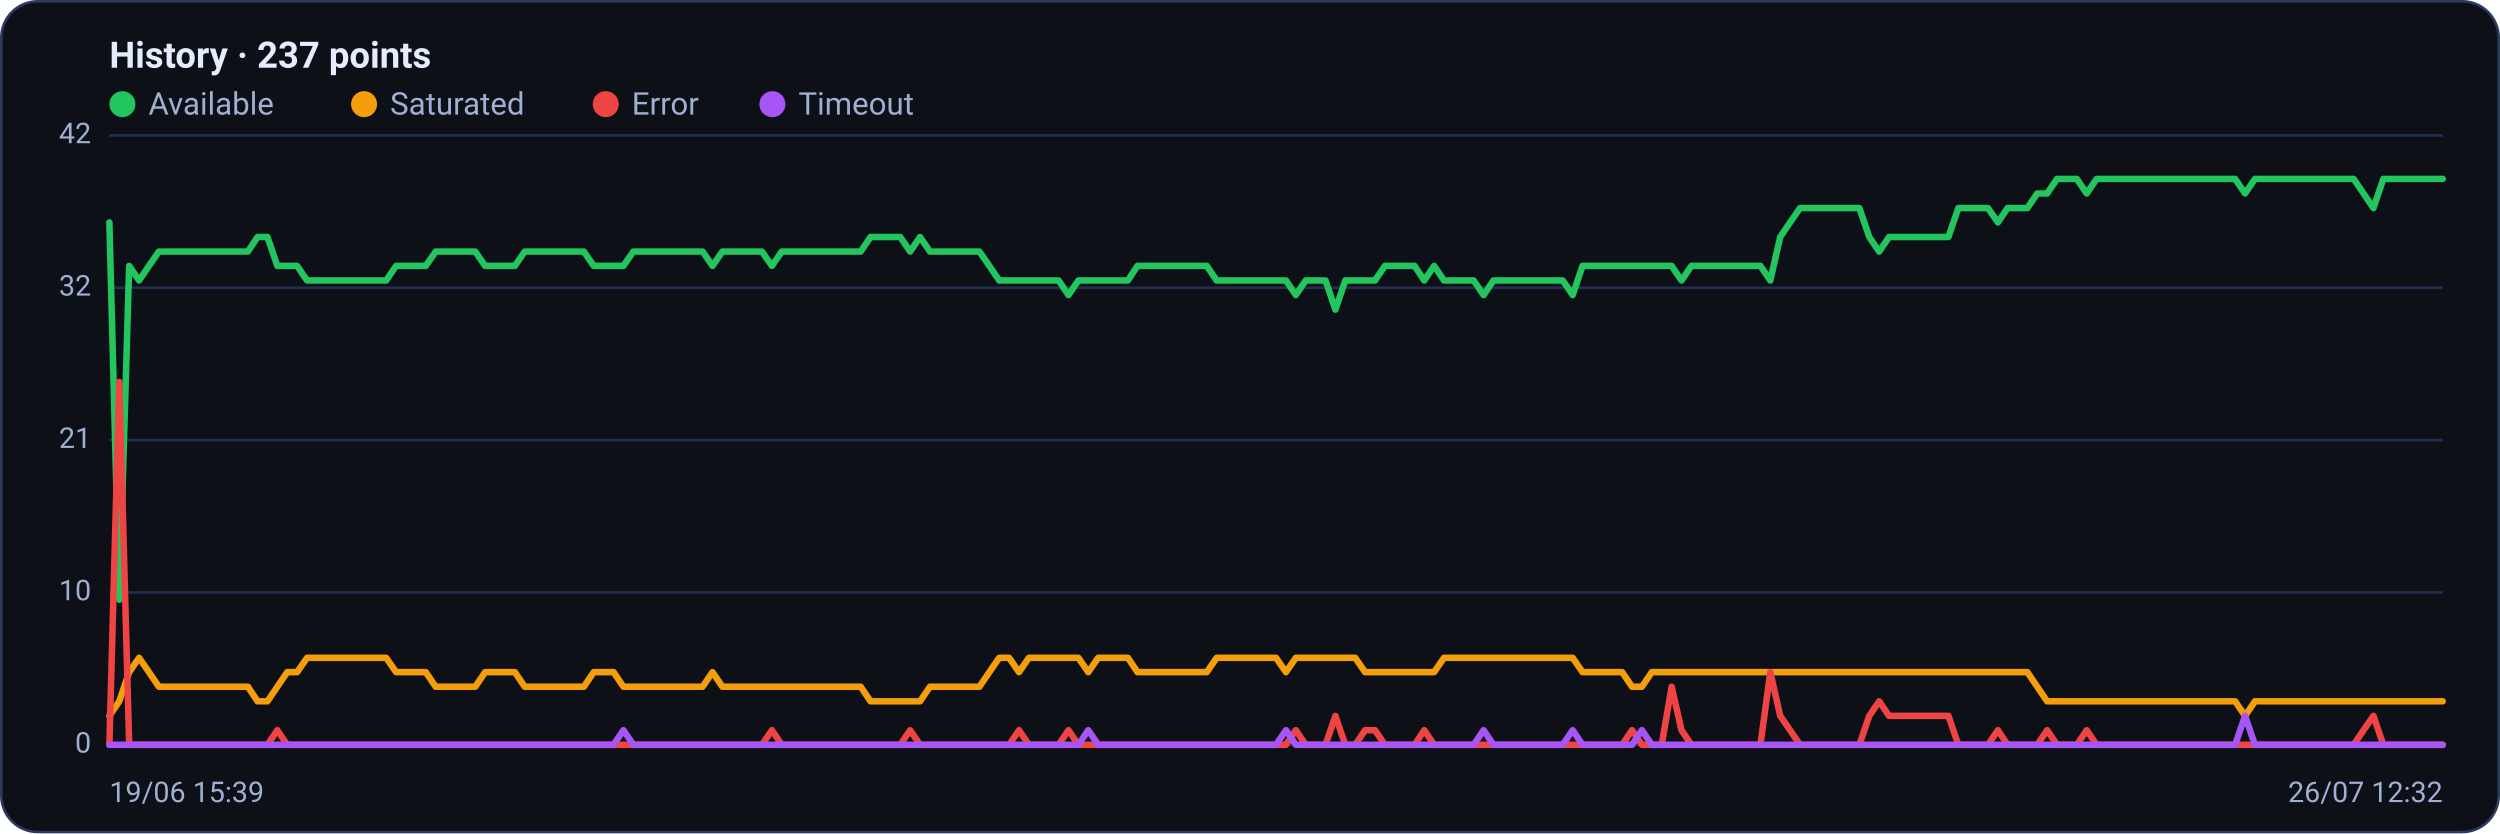
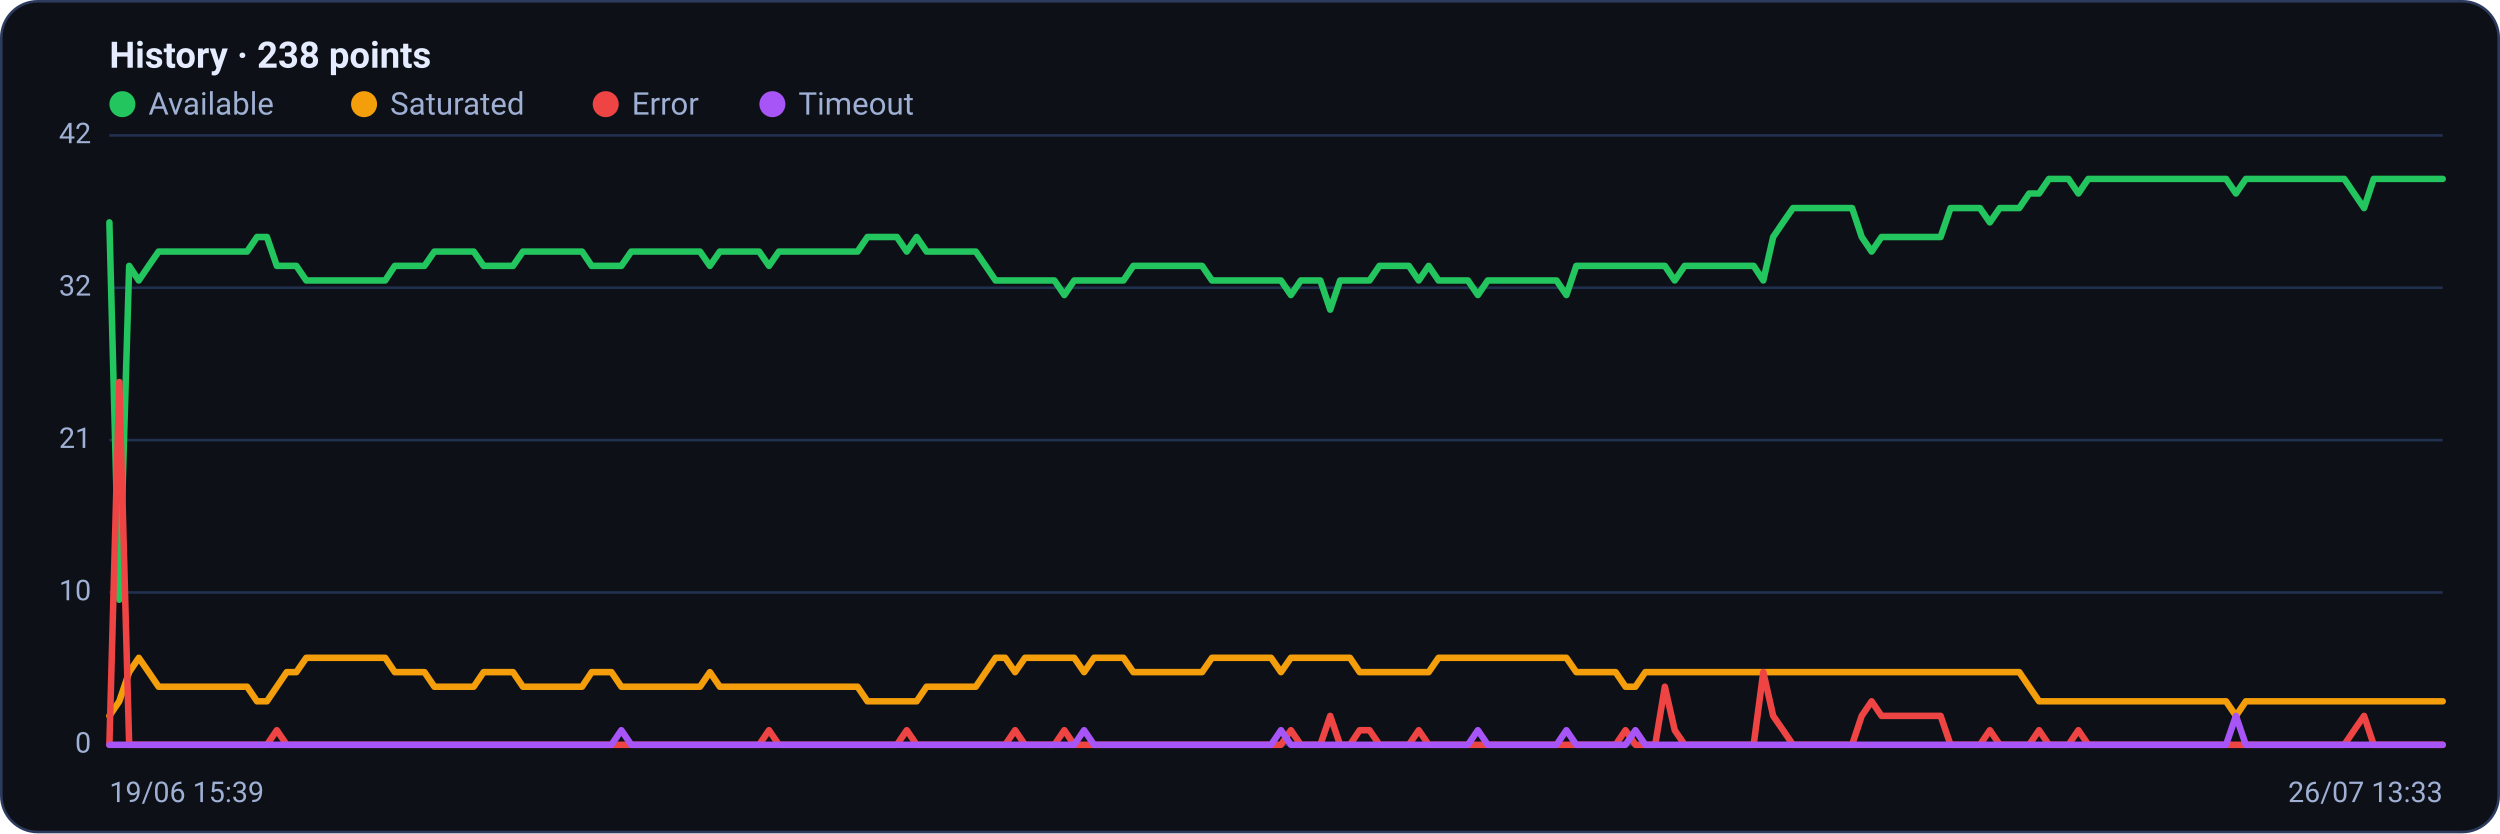
<svg xmlns="http://www.w3.org/2000/svg" viewBox="0 0 960 320" width="960" height="320" font-family="Segoe UI, system-ui, -apple-system, Roboto, Helvetica, Arial, sans-serif" role="img" aria-label="Availability history per region">
  <rect x="0.5" y="0.5" width="959" height="319" rx="14" fill="#0d1117" stroke="#2c3a5e" />
-   <text x="42" y="26" font-size="14" font-weight="600" fill="#e6ecff">History · 237 points</text>
+   <text x="42" y="26" font-size="14" font-weight="600" fill="#e6ecff">History · 238 points</text>
  <circle cx="47" cy="40" r="5" fill="#22c55e" />
  <text x="57" y="44" font-size="12" fill="#9fb0d4">Available</text>
  <circle cx="139.8" cy="40" r="5" fill="#f59e0b" />
  <text x="149.8" y="44" font-size="12" fill="#9fb0d4">Saturated</text>
  <circle cx="232.6" cy="40" r="5" fill="#ef4444" />
  <text x="242.6" y="44" font-size="12" fill="#9fb0d4">Error</text>
  <circle cx="296.6" cy="40" r="5" fill="#a855f7" />
  <text x="306.6" y="44" font-size="12" fill="#9fb0d4">Timeout</text>
  <line x1="42" y1="286.0" x2="938" y2="286.0" stroke="#21304f" stroke-width="1" />
  <text x="35" y="289.0" text-anchor="end" font-size="11" fill="#9fb0d4">0</text>
  <line x1="42" y1="227.5" x2="938" y2="227.5" stroke="#21304f" stroke-width="1" />
  <text x="35" y="230.5" text-anchor="end" font-size="11" fill="#9fb0d4">10</text>
  <line x1="42" y1="169.0" x2="938" y2="169.0" stroke="#21304f" stroke-width="1" />
  <text x="35" y="172.0" text-anchor="end" font-size="11" fill="#9fb0d4">21</text>
  <line x1="42" y1="110.5" x2="938" y2="110.5" stroke="#21304f" stroke-width="1" />
  <text x="35" y="113.5" text-anchor="end" font-size="11" fill="#9fb0d4">32</text>
  <line x1="42" y1="52.0" x2="938" y2="52.0" stroke="#21304f" stroke-width="1" />
  <text x="35" y="55.0" text-anchor="end" font-size="11" fill="#9fb0d4">42</text>
-   <polyline fill="none" stroke="#22c55e" stroke-width="2.5" stroke-linejoin="round" stroke-linecap="round" points="42.0,85.4 45.8,230.3 49.6,102.1 53.4,107.7 57.2,102.1 61.0,96.6 64.8,96.6 68.6,96.6 72.4,96.6 76.2,96.6 80.0,96.6 83.8,96.6 87.6,96.6 91.4,96.6 95.2,96.6 98.9,91.0 102.7,91.0 106.5,102.1 110.3,102.1 114.1,102.1 117.9,107.7 121.7,107.7 125.5,107.7 129.3,107.7 133.1,107.7 136.9,107.7 140.7,107.7 144.5,107.7 148.3,107.7 152.1,102.1 155.9,102.1 159.7,102.1 163.5,102.1 167.3,96.6 171.1,96.6 174.9,96.6 178.7,96.6 182.5,96.6 186.3,102.1 190.1,102.1 193.9,102.1 197.7,102.1 201.5,96.6 205.3,96.6 209.1,96.6 212.8,96.6 216.6,96.6 220.4,96.6 224.2,96.6 228.0,102.1 231.8,102.1 235.6,102.1 239.4,102.1 243.2,96.6 247.0,96.6 250.8,96.6 254.6,96.6 258.4,96.6 262.2,96.6 266.0,96.6 269.8,96.6 273.6,102.1 277.4,96.6 281.2,96.6 285.0,96.6 288.8,96.6 292.6,96.6 296.4,102.1 300.2,96.6 304.0,96.6 307.8,96.6 311.6,96.6 315.4,96.6 319.2,96.6 322.9,96.6 326.7,96.6 330.5,96.6 334.3,91.0 338.1,91.0 341.9,91.0 345.7,91.0 349.5,96.6 353.3,91.0 357.1,96.6 360.9,96.6 364.7,96.6 368.5,96.6 372.3,96.6 376.1,96.6 379.9,102.1 383.7,107.7 387.5,107.7 391.3,107.7 395.1,107.7 398.9,107.7 402.7,107.7 406.5,107.7 410.3,113.3 414.1,107.7 417.9,107.7 421.7,107.7 425.5,107.7 429.3,107.7 433.1,107.7 436.8,102.1 440.6,102.1 444.4,102.1 448.2,102.1 452.0,102.1 455.8,102.1 459.6,102.1 463.4,102.1 467.2,107.7 471.0,107.7 474.8,107.7 478.6,107.7 482.4,107.7 486.2,107.7 490.0,107.7 493.8,107.7 497.6,113.3 501.4,107.7 505.2,107.7 509.0,107.7 512.8,118.9 516.6,107.7 520.4,107.7 524.2,107.7 528.0,107.7 531.8,102.1 535.6,102.1 539.4,102.1 543.2,102.1 546.9,107.7 550.7,102.1 554.5,107.7 558.3,107.7 562.1,107.7 565.9,107.7 569.7,113.3 573.5,107.7 577.3,107.7 581.1,107.7 584.9,107.7 588.7,107.7 592.5,107.7 596.3,107.7 600.1,107.7 603.9,113.3 607.7,102.1 611.5,102.1 615.3,102.1 619.1,102.1 622.9,102.1 626.7,102.1 630.5,102.1 634.3,102.1 638.1,102.1 641.9,102.1 645.7,107.7 649.5,102.1 653.3,102.1 657.1,102.1 660.8,102.1 664.6,102.1 668.4,102.1 672.2,102.1 676.0,102.1 679.8,107.7 683.6,91.0 687.4,85.4 691.2,79.9 695.0,79.9 698.8,79.9 702.6,79.9 706.4,79.9 710.2,79.9 714.0,79.9 717.8,91.0 721.6,96.6 725.4,91.0 729.2,91.0 733.0,91.0 736.8,91.0 740.6,91.0 744.4,91.0 748.2,91.0 752.0,79.9 755.8,79.9 759.6,79.9 763.4,79.9 767.2,85.4 770.9,79.9 774.7,79.9 778.5,79.9 782.3,74.3 786.1,74.3 789.9,68.7 793.7,68.7 797.5,68.7 801.3,74.3 805.1,68.7 808.9,68.7 812.7,68.7 816.5,68.7 820.3,68.7 824.1,68.7 827.9,68.7 831.7,68.7 835.5,68.7 839.3,68.7 843.1,68.7 846.9,68.7 850.7,68.7 854.5,68.7 858.3,68.7 862.1,74.3 865.9,68.7 869.7,68.7 873.5,68.7 877.3,68.7 881.1,68.7 884.8,68.7 888.6,68.7 892.4,68.7 896.2,68.7 900.0,68.7 903.8,68.7 907.6,74.3 911.4,79.9 915.2,68.7 919.0,68.7 922.8,68.7 926.6,68.7 930.4,68.7 934.2,68.7 938.0,68.7" />
-   <polyline fill="none" stroke="#f59e0b" stroke-width="2.5" stroke-linejoin="round" stroke-linecap="round" points="42.0,274.9 45.8,269.3 49.6,258.1 53.4,252.6 57.2,258.1 61.0,263.7 64.8,263.7 68.6,263.7 72.4,263.7 76.2,263.7 80.0,263.7 83.8,263.7 87.6,263.7 91.4,263.7 95.2,263.7 98.9,269.3 102.7,269.3 106.5,263.7 110.3,258.1 114.1,258.1 117.9,252.6 121.7,252.6 125.5,252.6 129.3,252.6 133.1,252.6 136.9,252.6 140.7,252.6 144.5,252.6 148.3,252.6 152.1,258.1 155.9,258.1 159.7,258.1 163.5,258.1 167.3,263.7 171.1,263.7 174.9,263.7 178.7,263.7 182.5,263.7 186.3,258.1 190.1,258.1 193.9,258.1 197.7,258.1 201.5,263.7 205.3,263.7 209.1,263.7 212.8,263.7 216.6,263.7 220.4,263.7 224.2,263.7 228.0,258.1 231.8,258.1 235.6,258.1 239.4,263.7 243.2,263.7 247.0,263.7 250.8,263.7 254.6,263.7 258.4,263.7 262.2,263.7 266.0,263.7 269.8,263.7 273.6,258.1 277.4,263.7 281.2,263.7 285.0,263.7 288.8,263.7 292.6,263.7 296.4,263.7 300.2,263.7 304.0,263.7 307.8,263.7 311.6,263.7 315.4,263.7 319.2,263.7 322.9,263.7 326.7,263.7 330.5,263.7 334.3,269.3 338.1,269.3 341.9,269.3 345.7,269.3 349.5,269.3 353.3,269.3 357.1,263.7 360.9,263.7 364.7,263.7 368.5,263.7 372.3,263.7 376.1,263.7 379.9,258.1 383.7,252.6 387.5,252.6 391.3,258.1 395.1,252.6 398.9,252.6 402.7,252.6 406.5,252.6 410.3,252.6 414.1,252.6 417.9,258.1 421.7,252.6 425.5,252.6 429.3,252.6 433.1,252.6 436.8,258.1 440.6,258.1 444.4,258.1 448.2,258.1 452.0,258.1 455.8,258.1 459.6,258.1 463.4,258.1 467.2,252.6 471.0,252.6 474.8,252.6 478.6,252.6 482.4,252.6 486.2,252.6 490.0,252.6 493.8,258.1 497.6,252.6 501.4,252.6 505.2,252.6 509.0,252.6 512.8,252.6 516.6,252.6 520.4,252.6 524.2,258.1 528.0,258.1 531.8,258.1 535.6,258.1 539.4,258.1 543.2,258.1 546.9,258.1 550.7,258.1 554.5,252.6 558.3,252.6 562.1,252.6 565.9,252.6 569.7,252.6 573.5,252.6 577.3,252.6 581.1,252.6 584.9,252.6 588.7,252.6 592.5,252.6 596.3,252.6 600.1,252.6 603.9,252.6 607.7,258.1 611.5,258.1 615.3,258.1 619.1,258.1 622.9,258.1 626.7,263.7 630.5,263.7 634.3,258.1 638.1,258.1 641.9,258.1 645.7,258.1 649.5,258.1 653.3,258.1 657.1,258.1 660.8,258.1 664.6,258.1 668.4,258.1 672.2,258.1 676.0,258.1 679.8,258.1 683.6,258.1 687.4,258.1 691.2,258.1 695.0,258.1 698.8,258.1 702.6,258.1 706.4,258.1 710.2,258.1 714.0,258.1 717.8,258.1 721.6,258.1 725.4,258.1 729.2,258.1 733.0,258.1 736.8,258.1 740.6,258.1 744.4,258.1 748.2,258.1 752.0,258.1 755.8,258.1 759.6,258.1 763.4,258.1 767.2,258.1 770.9,258.1 774.7,258.1 778.5,258.1 782.3,263.7 786.1,269.3 789.9,269.3 793.7,269.3 797.5,269.3 801.3,269.3 805.1,269.3 808.9,269.3 812.7,269.3 816.5,269.3 820.3,269.3 824.1,269.3 827.9,269.3 831.7,269.3 835.5,269.3 839.3,269.3 843.1,269.3 846.9,269.3 850.7,269.3 854.5,269.3 858.3,269.3 862.1,274.9 865.9,269.3 869.7,269.3 873.5,269.3 877.3,269.3 881.1,269.3 884.8,269.3 888.6,269.3 892.4,269.3 896.2,269.3 900.0,269.3 903.8,269.3 907.6,269.3 911.4,269.3 915.2,269.3 919.0,269.3 922.8,269.3 926.6,269.3 930.4,269.3 934.2,269.3 938.0,269.3" />
-   <polyline fill="none" stroke="#ef4444" stroke-width="2.5" stroke-linejoin="round" stroke-linecap="round" points="42.0,286.0 45.8,146.7 49.6,286.0 53.4,286.0 57.2,286.0 61.0,286.0 64.8,286.0 68.6,286.0 72.4,286.0 76.2,286.0 80.0,286.0 83.8,286.0 87.6,286.0 91.4,286.0 95.2,286.0 98.9,286.0 102.7,286.0 106.5,280.4 110.3,286.0 114.1,286.0 117.9,286.0 121.7,286.0 125.5,286.0 129.3,286.0 133.1,286.0 136.9,286.0 140.7,286.0 144.5,286.0 148.3,286.0 152.1,286.0 155.9,286.0 159.7,286.0 163.5,286.0 167.3,286.0 171.1,286.0 174.9,286.0 178.7,286.0 182.5,286.0 186.3,286.0 190.1,286.0 193.9,286.0 197.7,286.0 201.5,286.0 205.3,286.0 209.1,286.0 212.8,286.0 216.6,286.0 220.4,286.0 224.2,286.0 228.0,286.0 231.8,286.0 235.6,286.0 239.4,286.0 243.2,286.0 247.0,286.0 250.8,286.0 254.6,286.0 258.4,286.0 262.2,286.0 266.0,286.0 269.8,286.0 273.6,286.0 277.4,286.0 281.2,286.0 285.0,286.0 288.8,286.0 292.6,286.0 296.4,280.4 300.2,286.0 304.0,286.0 307.8,286.0 311.6,286.0 315.4,286.0 319.2,286.0 322.9,286.0 326.7,286.0 330.5,286.0 334.3,286.0 338.1,286.0 341.9,286.0 345.7,286.0 349.5,280.4 353.3,286.0 357.1,286.0 360.9,286.0 364.7,286.0 368.5,286.0 372.3,286.0 376.1,286.0 379.9,286.0 383.7,286.0 387.5,286.0 391.3,280.4 395.1,286.0 398.9,286.0 402.7,286.0 406.5,286.0 410.3,280.4 414.1,286.0 417.9,286.0 421.7,286.0 425.5,286.0 429.3,286.0 433.1,286.0 436.8,286.0 440.6,286.0 444.4,286.0 448.2,286.0 452.0,286.0 455.8,286.0 459.6,286.0 463.4,286.0 467.2,286.0 471.0,286.0 474.8,286.0 478.6,286.0 482.4,286.0 486.2,286.0 490.0,286.0 493.8,286.0 497.6,280.4 501.4,286.0 505.2,286.0 509.0,286.0 512.8,274.9 516.6,286.0 520.4,286.0 524.2,280.4 528.0,280.4 531.8,286.0 535.6,286.0 539.4,286.0 543.2,286.0 546.9,280.4 550.7,286.0 554.5,286.0 558.3,286.0 562.1,286.0 565.9,286.0 569.7,286.0 573.5,286.0 577.3,286.0 581.1,286.0 584.9,286.0 588.7,286.0 592.5,286.0 596.3,286.0 600.1,286.0 603.9,286.0 607.7,286.0 611.5,286.0 615.3,286.0 619.1,286.0 622.9,286.0 626.7,280.4 630.5,286.0 634.3,286.0 638.1,286.0 641.9,263.7 645.7,280.4 649.5,286.0 653.3,286.0 657.1,286.0 660.8,286.0 664.6,286.0 668.4,286.0 672.2,286.0 676.0,286.0 679.8,258.1 683.6,274.9 687.4,280.4 691.2,286.0 695.0,286.0 698.8,286.0 702.6,286.0 706.4,286.0 710.2,286.0 714.0,286.0 717.8,274.9 721.6,269.3 725.4,274.9 729.2,274.9 733.0,274.9 736.8,274.9 740.6,274.9 744.4,274.9 748.2,274.9 752.0,286.0 755.8,286.0 759.6,286.0 763.4,286.0 767.2,280.4 770.9,286.0 774.7,286.0 778.5,286.0 782.3,286.0 786.1,280.4 789.9,286.0 793.7,286.0 797.5,286.0 801.3,280.4 805.1,286.0 808.9,286.0 812.7,286.0 816.5,286.0 820.3,286.0 824.1,286.0 827.9,286.0 831.7,286.0 835.5,286.0 839.3,286.0 843.1,286.0 846.9,286.0 850.7,286.0 854.5,286.0 858.3,286.0 862.1,286.0 865.9,286.0 869.7,286.0 873.5,286.0 877.3,286.0 881.1,286.0 884.8,286.0 888.6,286.0 892.4,286.0 896.2,286.0 900.0,286.0 903.8,286.0 907.6,280.4 911.4,274.9 915.2,286.0 919.0,286.0 922.8,286.0 926.6,286.0 930.4,286.0 934.2,286.0 938.0,286.0" />
-   <polyline fill="none" stroke="#a855f7" stroke-width="2.5" stroke-linejoin="round" stroke-linecap="round" points="42.0,286.0 45.8,286.0 49.6,286.0 53.4,286.0 57.2,286.0 61.0,286.0 64.8,286.0 68.6,286.0 72.4,286.0 76.2,286.0 80.0,286.0 83.8,286.0 87.6,286.0 91.4,286.0 95.2,286.0 98.9,286.0 102.7,286.0 106.5,286.0 110.3,286.0 114.1,286.0 117.9,286.0 121.7,286.0 125.5,286.0 129.3,286.0 133.1,286.0 136.9,286.0 140.7,286.0 144.5,286.0 148.3,286.0 152.1,286.0 155.9,286.0 159.7,286.0 163.5,286.0 167.3,286.0 171.1,286.0 174.9,286.0 178.7,286.0 182.5,286.0 186.3,286.0 190.1,286.0 193.9,286.0 197.7,286.0 201.5,286.0 205.3,286.0 209.1,286.0 212.8,286.0 216.6,286.0 220.4,286.0 224.2,286.0 228.0,286.0 231.8,286.0 235.6,286.0 239.4,280.4 243.2,286.0 247.0,286.0 250.8,286.0 254.6,286.0 258.4,286.0 262.2,286.0 266.0,286.0 269.8,286.0 273.6,286.0 277.4,286.0 281.2,286.0 285.0,286.0 288.8,286.0 292.6,286.0 296.4,286.0 300.2,286.0 304.0,286.0 307.8,286.0 311.6,286.0 315.4,286.0 319.2,286.0 322.9,286.0 326.7,286.0 330.5,286.0 334.3,286.0 338.1,286.0 341.9,286.0 345.7,286.0 349.5,286.0 353.3,286.0 357.1,286.0 360.9,286.0 364.7,286.0 368.5,286.0 372.3,286.0 376.1,286.0 379.9,286.0 383.7,286.0 387.5,286.0 391.3,286.0 395.1,286.0 398.9,286.0 402.7,286.0 406.5,286.0 410.3,286.0 414.1,286.0 417.9,280.4 421.7,286.0 425.5,286.0 429.3,286.0 433.1,286.0 436.8,286.0 440.6,286.0 444.4,286.0 448.2,286.0 452.0,286.0 455.8,286.0 459.6,286.0 463.4,286.0 467.2,286.0 471.0,286.0 474.8,286.0 478.6,286.0 482.4,286.0 486.2,286.0 490.0,286.0 493.8,280.4 497.6,286.0 501.4,286.0 505.2,286.0 509.0,286.0 512.8,286.0 516.6,286.0 520.4,286.0 524.2,286.0 528.0,286.0 531.8,286.0 535.6,286.0 539.4,286.0 543.2,286.0 546.9,286.0 550.7,286.0 554.5,286.0 558.3,286.0 562.1,286.0 565.9,286.0 569.7,280.4 573.5,286.0 577.3,286.0 581.1,286.0 584.9,286.0 588.7,286.0 592.5,286.0 596.3,286.0 600.1,286.0 603.9,280.4 607.7,286.0 611.5,286.0 615.3,286.0 619.1,286.0 622.9,286.0 626.7,286.0 630.5,280.4 634.3,286.0 638.1,286.0 641.9,286.0 645.7,286.0 649.5,286.0 653.3,286.0 657.1,286.0 660.8,286.0 664.6,286.0 668.4,286.0 672.2,286.0 676.0,286.0 679.8,286.0 683.6,286.0 687.4,286.0 691.2,286.0 695.0,286.0 698.8,286.0 702.6,286.0 706.4,286.0 710.2,286.0 714.0,286.0 717.8,286.0 721.6,286.0 725.4,286.0 729.2,286.0 733.0,286.0 736.8,286.0 740.6,286.0 744.4,286.0 748.2,286.0 752.0,286.0 755.8,286.0 759.6,286.0 763.4,286.0 767.2,286.0 770.9,286.0 774.7,286.0 778.5,286.0 782.3,286.0 786.1,286.0 789.9,286.0 793.7,286.0 797.5,286.0 801.3,286.0 805.1,286.0 808.9,286.0 812.7,286.0 816.5,286.0 820.3,286.0 824.1,286.0 827.9,286.0 831.7,286.0 835.5,286.0 839.3,286.0 843.1,286.0 846.9,286.0 850.7,286.0 854.5,286.0 858.3,286.0 862.1,274.9 865.9,286.0 869.7,286.0 873.5,286.0 877.3,286.0 881.1,286.0 884.8,286.0 888.6,286.0 892.4,286.0 896.2,286.0 900.0,286.0 903.8,286.0 907.6,286.0 911.4,286.0 915.2,286.0 919.0,286.0 922.8,286.0 926.6,286.0 930.4,286.0 934.2,286.0 938.0,286.0" />
+   <polyline fill="none" stroke="#22c55e" stroke-width="2.5" stroke-linejoin="round" stroke-linecap="round" points="42.0,85.4 45.8,230.3 49.6,102.1 53.3,107.7 57.1,102.1 60.9,96.6 64.7,96.6 68.5,96.6 72.2,96.6 76.0,96.6 79.8,96.6 83.6,96.6 87.4,96.6 91.1,96.6 94.9,96.6 98.7,91.0 102.5,91.0 106.3,102.1 110.1,102.1 113.8,102.1 117.6,107.7 121.4,107.7 125.2,107.7 129.0,107.7 132.7,107.7 136.5,107.7 140.3,107.7 144.1,107.7 147.9,107.7 151.6,102.1 155.4,102.1 159.2,102.1 163.0,102.1 166.8,96.6 170.5,96.6 174.3,96.6 178.1,96.6 181.9,96.6 185.7,102.1 189.4,102.1 193.2,102.1 197.0,102.1 200.8,96.6 204.6,96.6 208.3,96.6 212.1,96.6 215.9,96.6 219.7,96.6 223.5,96.6 227.2,102.1 231.0,102.1 234.8,102.1 238.6,102.1 242.4,96.6 246.2,96.6 249.9,96.6 253.7,96.6 257.5,96.6 261.3,96.6 265.1,96.6 268.8,96.6 272.6,102.1 276.4,96.6 280.2,96.6 284.0,96.6 287.7,96.6 291.5,96.6 295.3,102.1 299.1,96.6 302.9,96.6 306.6,96.6 310.4,96.6 314.2,96.6 318.0,96.6 321.8,96.6 325.5,96.6 329.3,96.6 333.1,91.0 336.9,91.0 340.7,91.0 344.4,91.0 348.2,96.6 352.0,91.0 355.8,96.6 359.6,96.6 363.4,96.6 367.1,96.6 370.9,96.6 374.7,96.6 378.5,102.1 382.3,107.7 386.0,107.7 389.8,107.7 393.6,107.7 397.4,107.7 401.2,107.7 404.9,107.7 408.7,113.3 412.5,107.7 416.3,107.7 420.1,107.7 423.8,107.7 427.6,107.7 431.4,107.7 435.2,102.1 439.0,102.1 442.7,102.1 446.5,102.1 450.3,102.1 454.1,102.1 457.9,102.1 461.6,102.1 465.4,107.7 469.2,107.7 473.0,107.7 476.8,107.7 480.5,107.7 484.3,107.7 488.1,107.7 491.9,107.7 495.7,113.3 499.5,107.7 503.2,107.7 507.0,107.7 510.8,118.9 514.6,107.7 518.4,107.7 522.1,107.7 525.9,107.7 529.7,102.1 533.5,102.1 537.3,102.1 541.0,102.1 544.8,107.7 548.6,102.1 552.4,107.7 556.2,107.7 559.9,107.7 563.7,107.7 567.5,113.3 571.3,107.7 575.1,107.7 578.8,107.7 582.6,107.7 586.4,107.7 590.2,107.7 594.0,107.7 597.7,107.7 601.5,113.3 605.3,102.1 609.1,102.1 612.9,102.1 616.6,102.1 620.4,102.1 624.2,102.1 628.0,102.1 631.8,102.1 635.6,102.1 639.3,102.1 643.1,107.7 646.9,102.1 650.7,102.1 654.5,102.1 658.2,102.1 662.0,102.1 665.8,102.1 669.6,102.1 673.4,102.1 677.1,107.7 680.9,91.0 684.7,85.4 688.5,79.9 692.3,79.9 696.0,79.9 699.8,79.9 703.6,79.9 707.4,79.9 711.2,79.9 714.9,91.0 718.7,96.6 722.5,91.0 726.3,91.0 730.1,91.0 733.8,91.0 737.6,91.0 741.4,91.0 745.2,91.0 749.0,79.9 752.8,79.9 756.5,79.9 760.3,79.9 764.1,85.4 767.9,79.9 771.7,79.9 775.4,79.9 779.2,74.3 783.0,74.3 786.8,68.7 790.6,68.7 794.3,68.7 798.1,74.3 801.9,68.7 805.7,68.7 809.5,68.7 813.2,68.7 817.0,68.7 820.8,68.7 824.6,68.7 828.4,68.7 832.1,68.7 835.9,68.7 839.7,68.7 843.5,68.7 847.3,68.7 851.0,68.7 854.8,68.7 858.6,74.3 862.4,68.7 866.2,68.7 869.9,68.7 873.7,68.7 877.5,68.7 881.3,68.7 885.1,68.7 888.9,68.7 892.6,68.7 896.4,68.7 900.2,68.7 904.0,74.3 907.8,79.9 911.5,68.7 915.3,68.7 919.1,68.7 922.9,68.7 926.7,68.7 930.4,68.7 934.2,68.7 938.0,68.7" />
+   <polyline fill="none" stroke="#f59e0b" stroke-width="2.5" stroke-linejoin="round" stroke-linecap="round" points="42.0,274.9 45.8,269.3 49.6,258.1 53.3,252.6 57.1,258.1 60.9,263.7 64.7,263.7 68.5,263.7 72.2,263.7 76.0,263.7 79.8,263.7 83.6,263.7 87.4,263.7 91.1,263.7 94.9,263.7 98.7,269.3 102.5,269.3 106.3,263.7 110.1,258.1 113.8,258.1 117.6,252.6 121.4,252.6 125.2,252.6 129.0,252.6 132.7,252.6 136.5,252.6 140.3,252.6 144.1,252.6 147.9,252.6 151.6,258.1 155.4,258.1 159.2,258.1 163.0,258.1 166.8,263.7 170.5,263.7 174.3,263.7 178.1,263.7 181.9,263.7 185.7,258.1 189.4,258.1 193.2,258.1 197.0,258.1 200.8,263.7 204.6,263.7 208.3,263.7 212.1,263.7 215.9,263.7 219.7,263.7 223.5,263.7 227.2,258.1 231.0,258.1 234.8,258.1 238.6,263.7 242.4,263.7 246.2,263.7 249.9,263.7 253.7,263.7 257.5,263.7 261.3,263.7 265.1,263.7 268.8,263.7 272.6,258.1 276.4,263.7 280.2,263.7 284.0,263.7 287.7,263.7 291.5,263.7 295.3,263.7 299.1,263.7 302.9,263.7 306.6,263.7 310.4,263.7 314.2,263.7 318.0,263.7 321.8,263.7 325.5,263.7 329.3,263.7 333.1,269.3 336.9,269.3 340.7,269.3 344.4,269.3 348.2,269.3 352.0,269.3 355.8,263.7 359.6,263.7 363.4,263.7 367.1,263.7 370.9,263.7 374.7,263.7 378.5,258.1 382.3,252.6 386.0,252.6 389.8,258.1 393.6,252.6 397.4,252.6 401.2,252.6 404.9,252.6 408.7,252.6 412.5,252.6 416.3,258.1 420.1,252.6 423.8,252.6 427.6,252.6 431.4,252.6 435.2,258.1 439.0,258.1 442.7,258.1 446.5,258.1 450.3,258.1 454.1,258.1 457.9,258.1 461.6,258.1 465.4,252.6 469.2,252.6 473.0,252.6 476.8,252.6 480.5,252.6 484.3,252.6 488.1,252.6 491.9,258.1 495.7,252.6 499.5,252.6 503.2,252.6 507.0,252.6 510.8,252.6 514.6,252.6 518.4,252.6 522.1,258.1 525.9,258.1 529.7,258.1 533.5,258.1 537.3,258.1 541.0,258.1 544.8,258.1 548.6,258.1 552.4,252.6 556.2,252.6 559.9,252.6 563.7,252.6 567.5,252.6 571.3,252.6 575.1,252.6 578.8,252.6 582.6,252.6 586.4,252.6 590.2,252.6 594.0,252.6 597.7,252.6 601.5,252.6 605.3,258.1 609.1,258.1 612.9,258.1 616.6,258.1 620.4,258.1 624.2,263.7 628.0,263.7 631.8,258.1 635.6,258.1 639.3,258.1 643.1,258.1 646.9,258.1 650.7,258.1 654.5,258.1 658.2,258.1 662.0,258.1 665.8,258.1 669.6,258.1 673.4,258.1 677.1,258.1 680.9,258.1 684.7,258.1 688.5,258.1 692.3,258.1 696.0,258.1 699.8,258.1 703.6,258.1 707.4,258.1 711.2,258.1 714.9,258.1 718.7,258.1 722.5,258.1 726.3,258.1 730.1,258.1 733.8,258.1 737.6,258.1 741.4,258.1 745.2,258.1 749.0,258.1 752.8,258.1 756.5,258.1 760.3,258.1 764.1,258.1 767.9,258.1 771.7,258.1 775.4,258.1 779.2,263.7 783.0,269.3 786.8,269.3 790.6,269.3 794.3,269.3 798.1,269.3 801.9,269.3 805.7,269.3 809.5,269.3 813.2,269.3 817.0,269.3 820.8,269.3 824.6,269.3 828.4,269.3 832.1,269.3 835.9,269.3 839.7,269.3 843.5,269.3 847.3,269.3 851.0,269.3 854.8,269.3 858.6,274.9 862.4,269.3 866.2,269.3 869.9,269.3 873.7,269.3 877.5,269.3 881.3,269.3 885.1,269.3 888.9,269.3 892.6,269.3 896.4,269.3 900.2,269.3 904.0,269.3 907.8,269.3 911.5,269.3 915.3,269.3 919.1,269.3 922.9,269.3 926.7,269.3 930.4,269.3 934.2,269.3 938.0,269.3" />
+   <polyline fill="none" stroke="#ef4444" stroke-width="2.5" stroke-linejoin="round" stroke-linecap="round" points="42.0,286.0 45.8,146.7 49.6,286.0 53.3,286.0 57.1,286.0 60.9,286.0 64.7,286.0 68.5,286.0 72.2,286.0 76.0,286.0 79.8,286.0 83.6,286.0 87.4,286.0 91.1,286.0 94.9,286.0 98.7,286.0 102.5,286.0 106.3,280.4 110.1,286.0 113.8,286.0 117.6,286.0 121.4,286.0 125.2,286.0 129.0,286.0 132.7,286.0 136.5,286.0 140.3,286.0 144.1,286.0 147.9,286.0 151.6,286.0 155.4,286.0 159.2,286.0 163.0,286.0 166.8,286.0 170.5,286.0 174.3,286.0 178.1,286.0 181.9,286.0 185.7,286.0 189.4,286.0 193.2,286.0 197.0,286.0 200.8,286.0 204.6,286.0 208.3,286.0 212.1,286.0 215.9,286.0 219.7,286.0 223.5,286.0 227.2,286.0 231.0,286.0 234.8,286.0 238.6,286.0 242.4,286.0 246.2,286.0 249.9,286.0 253.7,286.0 257.5,286.0 261.3,286.0 265.1,286.0 268.8,286.0 272.6,286.0 276.4,286.0 280.2,286.0 284.0,286.0 287.7,286.0 291.5,286.0 295.3,280.4 299.1,286.0 302.9,286.0 306.6,286.0 310.4,286.0 314.2,286.0 318.0,286.0 321.8,286.0 325.5,286.0 329.3,286.0 333.1,286.0 336.9,286.0 340.7,286.0 344.4,286.0 348.2,280.4 352.0,286.0 355.8,286.0 359.6,286.0 363.4,286.0 367.1,286.0 370.9,286.0 374.7,286.0 378.5,286.0 382.3,286.0 386.0,286.0 389.8,280.4 393.6,286.0 397.4,286.0 401.2,286.0 404.9,286.0 408.7,280.4 412.5,286.0 416.3,286.0 420.1,286.0 423.8,286.0 427.6,286.0 431.4,286.0 435.2,286.0 439.0,286.0 442.7,286.0 446.5,286.0 450.3,286.0 454.1,286.0 457.9,286.0 461.6,286.0 465.4,286.0 469.2,286.0 473.0,286.0 476.8,286.0 480.5,286.0 484.3,286.0 488.1,286.0 491.9,286.0 495.7,280.4 499.5,286.0 503.2,286.0 507.0,286.0 510.8,274.9 514.6,286.0 518.4,286.0 522.1,280.4 525.9,280.4 529.7,286.0 533.5,286.0 537.3,286.0 541.0,286.0 544.8,280.4 548.6,286.0 552.4,286.0 556.2,286.0 559.9,286.0 563.7,286.0 567.5,286.0 571.3,286.0 575.1,286.0 578.8,286.0 582.6,286.0 586.4,286.0 590.2,286.0 594.0,286.0 597.7,286.0 601.5,286.0 605.3,286.0 609.1,286.0 612.9,286.0 616.6,286.0 620.4,286.0 624.2,280.4 628.0,286.0 631.8,286.0 635.6,286.0 639.3,263.7 643.1,280.4 646.9,286.0 650.7,286.0 654.5,286.0 658.2,286.0 662.0,286.0 665.8,286.0 669.6,286.0 673.4,286.0 677.1,258.1 680.9,274.9 684.7,280.4 688.5,286.0 692.3,286.0 696.0,286.0 699.8,286.0 703.6,286.0 707.4,286.0 711.2,286.0 714.9,274.9 718.7,269.3 722.5,274.9 726.3,274.9 730.1,274.9 733.8,274.9 737.6,274.9 741.4,274.9 745.2,274.9 749.0,286.0 752.8,286.0 756.5,286.0 760.3,286.0 764.1,280.4 767.9,286.0 771.7,286.0 775.4,286.0 779.2,286.0 783.0,280.4 786.8,286.0 790.6,286.0 794.3,286.0 798.1,280.4 801.9,286.0 805.7,286.0 809.5,286.0 813.2,286.0 817.0,286.0 820.8,286.0 824.6,286.0 828.4,286.0 832.1,286.0 835.9,286.0 839.7,286.0 843.5,286.0 847.3,286.0 851.0,286.0 854.8,286.0 858.6,286.0 862.4,286.0 866.2,286.0 869.9,286.0 873.7,286.0 877.5,286.0 881.3,286.0 885.1,286.0 888.9,286.0 892.6,286.0 896.4,286.0 900.2,286.0 904.0,280.4 907.8,274.9 911.5,286.0 915.3,286.0 919.1,286.0 922.9,286.0 926.7,286.0 930.4,286.0 934.2,286.0 938.0,286.0" />
+   <polyline fill="none" stroke="#a855f7" stroke-width="2.5" stroke-linejoin="round" stroke-linecap="round" points="42.0,286.0 45.8,286.0 49.6,286.0 53.3,286.0 57.1,286.0 60.9,286.0 64.7,286.0 68.5,286.0 72.2,286.0 76.0,286.0 79.8,286.0 83.6,286.0 87.4,286.0 91.1,286.0 94.9,286.0 98.7,286.0 102.5,286.0 106.3,286.0 110.1,286.0 113.8,286.0 117.6,286.0 121.4,286.0 125.2,286.0 129.0,286.0 132.7,286.0 136.5,286.0 140.3,286.0 144.1,286.0 147.9,286.0 151.6,286.0 155.4,286.0 159.2,286.0 163.0,286.0 166.8,286.0 170.5,286.0 174.3,286.0 178.1,286.0 181.9,286.0 185.7,286.0 189.4,286.0 193.2,286.0 197.0,286.0 200.8,286.0 204.6,286.0 208.3,286.0 212.1,286.0 215.9,286.0 219.7,286.0 223.5,286.0 227.2,286.0 231.0,286.0 234.8,286.0 238.6,280.4 242.4,286.0 246.2,286.0 249.9,286.0 253.7,286.0 257.5,286.0 261.3,286.0 265.1,286.0 268.8,286.0 272.6,286.0 276.4,286.0 280.2,286.0 284.0,286.0 287.7,286.0 291.5,286.0 295.3,286.0 299.1,286.0 302.9,286.0 306.6,286.0 310.4,286.0 314.2,286.0 318.0,286.0 321.8,286.0 325.5,286.0 329.3,286.0 333.1,286.0 336.9,286.0 340.7,286.0 344.4,286.0 348.2,286.0 352.0,286.0 355.8,286.0 359.6,286.0 363.4,286.0 367.1,286.0 370.9,286.0 374.7,286.0 378.5,286.0 382.3,286.0 386.0,286.0 389.8,286.0 393.6,286.0 397.4,286.0 401.2,286.0 404.9,286.0 408.7,286.0 412.5,286.0 416.3,280.4 420.1,286.0 423.8,286.0 427.6,286.0 431.4,286.0 435.2,286.0 439.0,286.0 442.7,286.0 446.5,286.0 450.3,286.0 454.1,286.0 457.9,286.0 461.6,286.0 465.4,286.0 469.2,286.0 473.0,286.0 476.8,286.0 480.5,286.0 484.3,286.0 488.1,286.0 491.9,280.4 495.7,286.0 499.5,286.0 503.2,286.0 507.0,286.0 510.8,286.0 514.6,286.0 518.4,286.0 522.1,286.0 525.9,286.0 529.7,286.0 533.5,286.0 537.3,286.0 541.0,286.0 544.8,286.0 548.6,286.0 552.4,286.0 556.2,286.0 559.9,286.0 563.7,286.0 567.5,280.4 571.3,286.0 575.1,286.0 578.8,286.0 582.6,286.0 586.4,286.0 590.2,286.0 594.0,286.0 597.7,286.0 601.5,280.4 605.3,286.0 609.1,286.0 612.9,286.0 616.6,286.0 620.4,286.0 624.2,286.0 628.0,280.4 631.8,286.0 635.6,286.0 639.3,286.0 643.1,286.0 646.9,286.0 650.7,286.0 654.5,286.0 658.2,286.0 662.0,286.0 665.8,286.0 669.6,286.0 673.4,286.0 677.1,286.0 680.9,286.0 684.7,286.0 688.5,286.0 692.3,286.0 696.0,286.0 699.8,286.0 703.6,286.0 707.4,286.0 711.2,286.0 714.9,286.0 718.7,286.0 722.5,286.0 726.3,286.0 730.1,286.0 733.8,286.0 737.6,286.0 741.4,286.0 745.2,286.0 749.0,286.0 752.8,286.0 756.5,286.0 760.3,286.0 764.1,286.0 767.9,286.0 771.7,286.0 775.4,286.0 779.2,286.0 783.0,286.0 786.8,286.0 790.6,286.0 794.3,286.0 798.1,286.0 801.9,286.0 805.7,286.0 809.5,286.0 813.2,286.0 817.0,286.0 820.8,286.0 824.6,286.0 828.4,286.0 832.1,286.0 835.9,286.0 839.7,286.0 843.5,286.0 847.3,286.0 851.0,286.0 854.8,286.0 858.6,274.9 862.4,286.0 866.2,286.0 869.9,286.0 873.7,286.0 877.5,286.0 881.3,286.0 885.1,286.0 888.9,286.0 892.6,286.0 896.4,286.0 900.2,286.0 904.0,286.0 907.8,286.0 911.5,286.0 915.3,286.0 919.1,286.0 922.9,286.0 926.7,286.0 930.4,286.0 934.2,286.0 938.0,286.0" />
  <text x="42" y="308" font-size="11" fill="#9fb0d4">19/06 15:39</text>
-   <text x="938" y="308" text-anchor="end" font-size="11" fill="#9fb0d4">26/07 12:32</text>
+   <text x="938" y="308" text-anchor="end" font-size="11" fill="#9fb0d4">26/07 13:33</text>
</svg>
